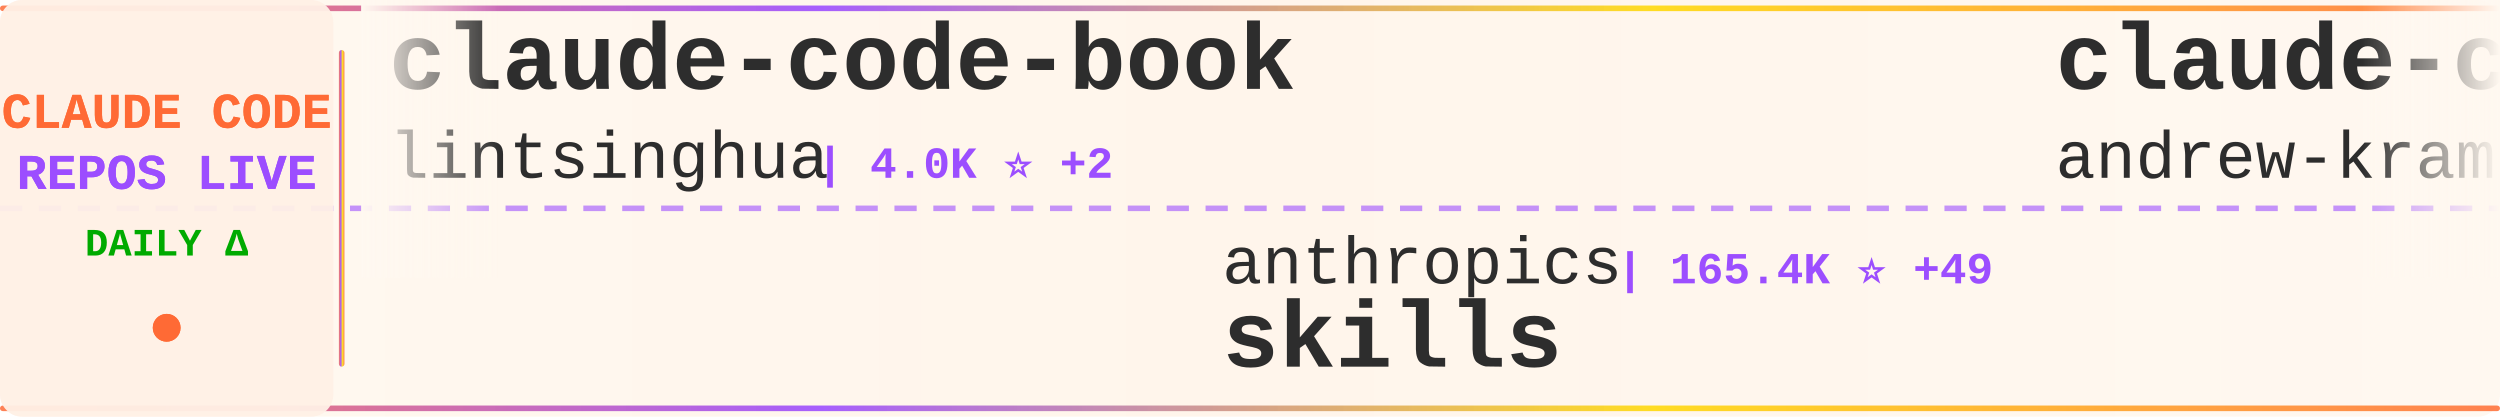
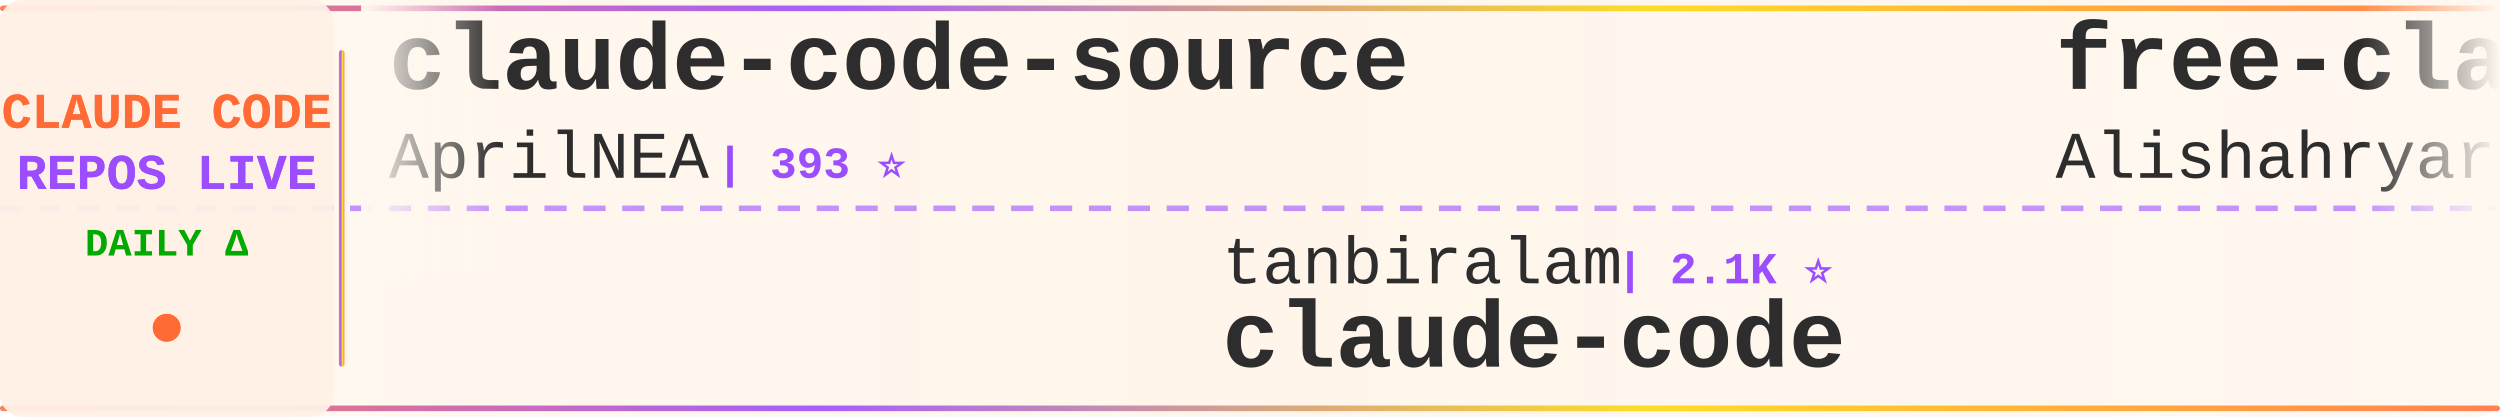
<svg xmlns="http://www.w3.org/2000/svg" width="900" height="150">
  <defs>
    <linearGradient id="tickerBg" x1="0%" y1="0%" x2="100%" y2="0%">
      <stop offset="0%" style="stop-color:#fff8f0;stop-opacity:0.98" />
      <stop offset="50%" style="stop-color:#fff5eb;stop-opacity:1" />
      <stop offset="100%" style="stop-color:#fff8f0;stop-opacity:0.98" />
    </linearGradient>
    <linearGradient id="borderGrad" x1="0%" y1="0%" x2="100%" y2="0%">
      <stop offset="0%" style="stop-color:#FF6B35;stop-opacity:0.85">
        <animate attributeName="stop-opacity" values="0.85;1;0.85" dur="2s" repeatCount="indefinite" />
      </stop>
      <stop offset="33%" style="stop-color:#9C4EFF;stop-opacity:0.9">
        <animate attributeName="stop-opacity" values="0.9;1;0.9" dur="2.2s" repeatCount="indefinite" />
      </stop>
      <stop offset="66%" style="stop-color:#FFD700;stop-opacity:0.85">
        <animate attributeName="stop-opacity" values="0.85;1;0.85" dur="1.8s" repeatCount="indefinite" />
      </stop>
      <stop offset="100%" style="stop-color:#FF6B35;stop-opacity:0.85">
        <animate attributeName="stop-opacity" values="0.85;1;0.85" dur="2s" repeatCount="indefinite" />
      </stop>
    </linearGradient>
    <filter id="textGlow">
      <feGaussianBlur stdDeviation="0.15" result="coloredBlur" />
      <feMerge>
        <feMergeNode in="coloredBlur" />
        <feMergeNode in="SourceGraphic" />
      </feMerge>
    </filter>
    <filter id="metricGlow">
      <feGaussianBlur stdDeviation="0.2" result="coloredBlur" />
      <feMerge>
        <feMergeNode in="coloredBlur" />
        <feMergeNode in="SourceGraphic" />
      </feMerge>
    </filter>
    <linearGradient id="leftFade" x1="0%" y1="0%" x2="100%" y2="0%">
      <stop offset="0%" style="stop-color:#fff8f0;stop-opacity:1" />
      <stop offset="100%" style="stop-color:#fff8f0;stop-opacity:0" />
    </linearGradient>
    <linearGradient id="rightFade" x1="0%" y1="0%" x2="100%" y2="0%">
      <stop offset="0%" style="stop-color:#fff8f0;stop-opacity:0" />
      <stop offset="100%" style="stop-color:#fff8f0;stop-opacity:1" />
    </linearGradient>
  </defs>
  <rect width="900" height="150" fill="url(#tickerBg)" rx="8" />
  <rect x="0" y="2" width="900" height="2" fill="url(#borderGrad)" rx="1" />
  <rect x="0" y="146" width="900" height="2" fill="url(#borderGrad)" rx="1" />
  <line x1="0" y1="75" x2="900" y2="75" stroke="#9C4EFF" stroke-width="2" stroke-dasharray="8 6" opacity="0.6" />
  <rect x="0" y="0" width="120" height="150" fill="#fff0e6" opacity="0.95" rx="8" />
  <text x="60" y="46" font-family="'Courier New', monospace" font-size="18" font-weight="bold" fill="#FF6B35" text-anchor="middle" filter="url(#textGlow)">
    CLAUDE CODE
  </text>
  <text x="60" y="68" font-family="'Courier New', monospace" font-size="18" font-weight="bold" fill="#9C4EFF" text-anchor="middle" filter="url(#textGlow)">
    REPOS LIVE
  </text>
  <text x="60" y="92" font-family="'Courier New', monospace" font-size="14" font-weight="bold" fill="#00aa00" text-anchor="middle">
    DAILY Δ
  </text>
  <circle cx="60" cy="118" r="5" fill="#FF6B35" filter="url(#metricGlow)">
    <animate attributeName="r" values="4;6;4" dur="1.5s" repeatCount="indefinite" />
    <animate attributeName="opacity" values="0.6;1;0.6" dur="1.5s" repeatCount="indefinite" />
  </circle>
  <rect x="122" y="18" width="2" height="114" fill="url(#borderGrad)" rx="1" />
  <clipPath id="tickerClip">
    <rect x="130" y="0" width="770" height="150" />
  </clipPath>
  <g clip-path="url(#tickerClip)">
    <g id="tickerItems">
      <animateTransform attributeName="transform" attributeType="XML" type="translate" from="0 0" to="-3000 0" dur="54s" repeatCount="indefinite" />
      <g transform="translate(0, 0)">
+         <text x="140" y="32" font-family="'Courier New', monospace" font-size="34" font-weight="bold" fill="#2d2d2d">claude-code-source</text>
+         <text x="140" y="64" font-family="'Courier New', monospace" font-size="24" font-weight="normal" fill="#2d2d2d" opacity="1.0">AprilNEA</text>
+         <text x="258" y="64" font-family="'Courier New', monospace" font-size="16" font-weight="bold" fill="#9C4EFF"> | 393 ⭐</text>
+       </g>
+       <g transform="translate(300, 0)">
+         <text x="140" y="102" font-family="'Courier New', monospace" font-size="24" font-weight="normal" fill="#2d2d2d" opacity="1.0">tanbiralam</text>
+         <text x="282" y="102" font-family="'Courier New', monospace" font-size="16" font-weight="bold" fill="#9C4EFF"> | 2.1K ⭐</text>
+         <text x="140" y="132" font-family="'Courier New', monospace" font-size="34" font-weight="bold" fill="#2d2d2d">claude-code</text>
+       </g>
+       <g transform="translate(600, 0)">
+         <text x="140" y="32" font-family="'Courier New', monospace" font-size="34" font-weight="bold" fill="#2d2d2d">free-claude-code</text>
+         <text x="140" y="64" font-family="'Courier New', monospace" font-size="24" font-weight="normal" fill="#2d2d2d" opacity="1.0">Alishahryar1</text>
+         <text x="306" y="64" font-family="'Courier New', monospace" font-size="16" font-weight="bold" fill="#9C4EFF"> | 43.2K ⭐ +20</text>
+       </g>
+       <g transform="translate(900, 0)">
+         <text x="140" y="102" font-family="'Courier New', monospace" font-size="24" font-weight="normal" fill="#2d2d2d" opacity="1.0">anthropics</text>
+         <text x="282" y="102" font-family="'Courier New', monospace" font-size="16" font-weight="bold" fill="#9C4EFF"> | 931 ⭐ -1</text>
+         <text x="140" y="132" font-family="'Courier New', monospace" font-size="34" font-weight="bold" fill="#2d2d2d">claude-code-base-action</text>
+       </g>
+       <g transform="translate(1200, 0)">
        <text x="140" y="32" font-family="'Courier New', monospace" font-size="34" font-weight="bold" fill="#2d2d2d">claude-code-book</text>
        <text x="140" y="64" font-family="'Courier New', monospace" font-size="24" font-weight="normal" fill="#2d2d2d" opacity="1.0">lintsinghua</text>
-         <text x="294" y="64" font-family="'Courier New', monospace" font-size="16" font-weight="bold" fill="#9C4EFF"> | 4.0K ⭐ +2</text>
+         <text x="294" y="64" font-family="'Courier New', monospace" font-size="16" font-weight="bold" fill="#9C4EFF"> | 4.0K ⭐</text>
      </g>
-       <g transform="translate(300, 0)">
-         <text x="140" y="102" font-family="'Courier New', monospace" font-size="24" font-weight="normal" fill="#2d2d2d" opacity="1.0">anthropics</text>
-         <text x="282" y="102" font-family="'Courier New', monospace" font-size="16" font-weight="bold" fill="#9C4EFF"> | 165.4K ⭐ +49</text>
-         <text x="140" y="132" font-family="'Courier New', monospace" font-size="34" font-weight="bold" fill="#2d2d2d">skills</text>
+       <g transform="translate(1500, 0)">
+         <text x="140" y="102" font-family="'Courier New', monospace" font-size="24" font-weight="normal" fill="#2d2d2d" opacity="1.0">pengchengneo</text>
+         <text x="306" y="102" font-family="'Courier New', monospace" font-size="16" font-weight="bold" fill="#9C4EFF"> | 1.7K ⭐</text>
+         <text x="140" y="132" font-family="'Courier New', monospace" font-size="34" font-weight="bold" fill="#2d2d2d">Claude-Code</text>
      </g>
-       <g transform="translate(600, 0)">
-         <text x="140" y="32" font-family="'Courier New', monospace" font-size="34" font-weight="bold" fill="#2d2d2d">claude-code-source-build</text>
-         <text x="140" y="64" font-family="'Courier New', monospace" font-size="24" font-weight="normal" fill="#2d2d2d" opacity="1.0">andrew-kramer-inno</text>
-         <text x="378" y="64" font-family="'Courier New', monospace" font-size="16" font-weight="bold" fill="#9C4EFF"> | 593 ⭐</text>
+       <g transform="translate(1800, 0)">
+         <text x="140" y="32" font-family="'Courier New', monospace" font-size="34" font-weight="bold" fill="#2d2d2d">claude-code</text>
+         <text x="140" y="64" font-family="'Courier New', monospace" font-size="24" font-weight="normal" fill="#2d2d2d" opacity="1.0">RishabhK103</text>
+         <text x="294" y="64" font-family="'Courier New', monospace" font-size="16" font-weight="bold" fill="#9C4EFF"> | 105 ⭐</text>
      </g>
-       <g transform="translate(900, 0)">
-         <text x="140" y="102" font-family="'Courier New', monospace" font-size="24" font-weight="normal" fill="#2d2d2d" opacity="1.0">RishabhK103</text>
-         <text x="294" y="102" font-family="'Courier New', monospace" font-size="16" font-weight="bold" fill="#9C4EFF"> | 105 ⭐</text>
+       <g transform="translate(2100, 0)">
+         <text x="140" y="102" font-family="'Courier New', monospace" font-size="24" font-weight="normal" fill="#2d2d2d" opacity="1.0">jqueryscript</text>
+         <text x="306" y="102" font-family="'Courier New', monospace" font-size="16" font-weight="bold" fill="#9C4EFF"> | 483 ⭐</text>
+         <text x="140" y="132" font-family="'Courier New', monospace" font-size="34" font-weight="bold" fill="#2d2d2d">awesome-claude-code</text>
+       </g>
+       <g transform="translate(2400, 0)">
+         <text x="140" y="32" font-family="'Courier New', monospace" font-size="34" font-weight="bold" fill="#2d2d2d">claude-code-security-rev...</text>
+         <text x="140" y="64" font-family="'Courier New', monospace" font-size="24" font-weight="normal" fill="#2d2d2d" opacity="1.0">anthropics</text>
+         <text x="282" y="64" font-family="'Courier New', monospace" font-size="16" font-weight="bold" fill="#9C4EFF"> | 5.7K ⭐ +2</text>
+       </g>
+       <g transform="translate(2700, 0)">
+         <text x="140" y="102" font-family="'Courier New', monospace" font-size="24" font-weight="normal" fill="#2d2d2d" opacity="1.0">yasasbanukaofficial</text>
+         <text x="390" y="102" font-family="'Courier New', monospace" font-size="16" font-weight="bold" fill="#9C4EFF"> | 3.9K ⭐ +1</text>
        <text x="140" y="132" font-family="'Courier New', monospace" font-size="34" font-weight="bold" fill="#2d2d2d">claude-code</text>
      </g>
-       <g transform="translate(1200, 0)">
-         <text x="140" y="32" font-family="'Courier New', monospace" font-size="34" font-weight="bold" fill="#2d2d2d">claude-code</text>
-         <text x="140" y="64" font-family="'Courier New', monospace" font-size="24" font-weight="normal" fill="#2d2d2d" opacity="1.0">tanbiralam</text>
-         <text x="282" y="64" font-family="'Courier New', monospace" font-size="16" font-weight="bold" fill="#9C4EFF"> | 2.1K ⭐</text>
+       <g transform="translate(3000, 0)">
+         <text x="140" y="32" font-family="'Courier New', monospace" font-size="34" font-weight="bold" fill="#2d2d2d">claude-code-source</text>
+         <text x="140" y="64" font-family="'Courier New', monospace" font-size="24" font-weight="normal" fill="#2d2d2d" opacity="1.0">AprilNEA</text>
+         <text x="258" y="64" font-family="'Courier New', monospace" font-size="16" font-weight="bold" fill="#9C4EFF"> | 393 ⭐</text>
      </g>
-       <g transform="translate(1500, 0)">
-         <text x="140" y="102" font-family="'Courier New', monospace" font-size="24" font-weight="normal" fill="#2d2d2d" opacity="1.0">freestylefly</text>
-         <text x="306" y="102" font-family="'Courier New', monospace" font-size="16" font-weight="bold" fill="#9C4EFF"> | 128 ⭐</text>
+       <g transform="translate(3300, 0)">
+         <text x="140" y="102" font-family="'Courier New', monospace" font-size="24" font-weight="normal" fill="#2d2d2d" opacity="1.0">tanbiralam</text>
+         <text x="282" y="102" font-family="'Courier New', monospace" font-size="16" font-weight="bold" fill="#9C4EFF"> | 2.1K ⭐</text>
        <text x="140" y="132" font-family="'Courier New', monospace" font-size="34" font-weight="bold" fill="#2d2d2d">claude-code</text>
      </g>
-       <g transform="translate(1800, 0)">
-         <text x="140" y="32" font-family="'Courier New', monospace" font-size="34" font-weight="bold" fill="#2d2d2d">claude-code-prompts</text>
-         <text x="140" y="64" font-family="'Courier New', monospace" font-size="24" font-weight="normal" fill="#2d2d2d" opacity="1.0">repowise-dev</text>
-         <text x="306" y="64" font-family="'Courier New', monospace" font-size="16" font-weight="bold" fill="#9C4EFF"> | 1.2K ⭐</text>
-       </g>
-       <g transform="translate(2100, 0)">
-         <text x="140" y="102" font-family="'Courier New', monospace" font-size="24" font-weight="normal" fill="#2d2d2d" opacity="1.0">KPR111</text>
-         <text x="234" y="102" font-family="'Courier New', monospace" font-size="16" font-weight="bold" fill="#9C4EFF"> | 18 ⭐</text>
-         <text x="140" y="132" font-family="'Courier New', monospace" font-size="34" font-weight="bold" fill="#2d2d2d">Claude-Code</text>
-       </g>
-       <g transform="translate(2400, 0)">
-         <text x="140" y="32" font-family="'Courier New', monospace" font-size="34" font-weight="bold" fill="#2d2d2d">claude-code-guide</text>
-         <text x="140" y="64" font-family="'Courier New', monospace" font-size="24" font-weight="normal" fill="#2d2d2d" opacity="1.0">zebbern</text>
-         <text x="246" y="64" font-family="'Courier New', monospace" font-size="16" font-weight="bold" fill="#9C4EFF"> | 4.4K ⭐ -1</text>
-       </g>
-       <g transform="translate(2700, 0)">
-         <text x="140" y="102" font-family="'Courier New', monospace" font-size="24" font-weight="normal" fill="#2d2d2d" opacity="1.0">krusemediallc</text>
-         <text x="318" y="102" font-family="'Courier New', monospace" font-size="16" font-weight="bold" fill="#9C4EFF"> | 1.1K ⭐</text>
-         <text x="140" y="132" font-family="'Courier New', monospace" font-size="34" font-weight="bold" fill="#2d2d2d">arcads-claude-code</text>
-       </g>
-       <g transform="translate(3000, 0)">
-         <text x="140" y="32" font-family="'Courier New', monospace" font-size="34" font-weight="bold" fill="#2d2d2d">claude-code-book</text>
-         <text x="140" y="64" font-family="'Courier New', monospace" font-size="24" font-weight="normal" fill="#2d2d2d" opacity="1.0">lintsinghua</text>
-         <text x="294" y="64" font-family="'Courier New', monospace" font-size="16" font-weight="bold" fill="#9C4EFF"> | 4.0K ⭐ +2</text>
-       </g>
-       <g transform="translate(3300, 0)">
-         <text x="140" y="102" font-family="'Courier New', monospace" font-size="24" font-weight="normal" fill="#2d2d2d" opacity="1.0">anthropics</text>
-         <text x="282" y="102" font-family="'Courier New', monospace" font-size="16" font-weight="bold" fill="#9C4EFF"> | 165.4K ⭐ +49</text>
-         <text x="140" y="132" font-family="'Courier New', monospace" font-size="34" font-weight="bold" fill="#2d2d2d">skills</text>
-       </g>
      <g transform="translate(3600, 0)">
-         <text x="140" y="32" font-family="'Courier New', monospace" font-size="34" font-weight="bold" fill="#2d2d2d">claude-code-source-build</text>
-         <text x="140" y="64" font-family="'Courier New', monospace" font-size="24" font-weight="normal" fill="#2d2d2d" opacity="1.0">andrew-kramer-inno</text>
-         <text x="378" y="64" font-family="'Courier New', monospace" font-size="16" font-weight="bold" fill="#9C4EFF"> | 593 ⭐</text>
+         <text x="140" y="32" font-family="'Courier New', monospace" font-size="34" font-weight="bold" fill="#2d2d2d">free-claude-code</text>
+         <text x="140" y="64" font-family="'Courier New', monospace" font-size="24" font-weight="normal" fill="#2d2d2d" opacity="1.0">Alishahryar1</text>
+         <text x="306" y="64" font-family="'Courier New', monospace" font-size="16" font-weight="bold" fill="#9C4EFF"> | 43.2K ⭐ +20</text>
      </g>
      <g transform="translate(3900, 0)">
-         <text x="140" y="102" font-family="'Courier New', monospace" font-size="24" font-weight="normal" fill="#2d2d2d" opacity="1.0">RishabhK103</text>
-         <text x="294" y="102" font-family="'Courier New', monospace" font-size="16" font-weight="bold" fill="#9C4EFF"> | 105 ⭐</text>
-         <text x="140" y="132" font-family="'Courier New', monospace" font-size="34" font-weight="bold" fill="#2d2d2d">claude-code</text>
+         <text x="140" y="102" font-family="'Courier New', monospace" font-size="24" font-weight="normal" fill="#2d2d2d" opacity="1.0">anthropics</text>
+         <text x="282" y="102" font-family="'Courier New', monospace" font-size="16" font-weight="bold" fill="#9C4EFF"> | 931 ⭐ -1</text>
+         <text x="140" y="132" font-family="'Courier New', monospace" font-size="34" font-weight="bold" fill="#2d2d2d">claude-code-base-action</text>
      </g>
    </g>
  </g>
  <rect x="130" y="0" width="50" height="100" fill="url(#leftFade)" />
  <rect x="850" y="0" width="50" height="100" fill="url(#rightFade)" />
</svg>
